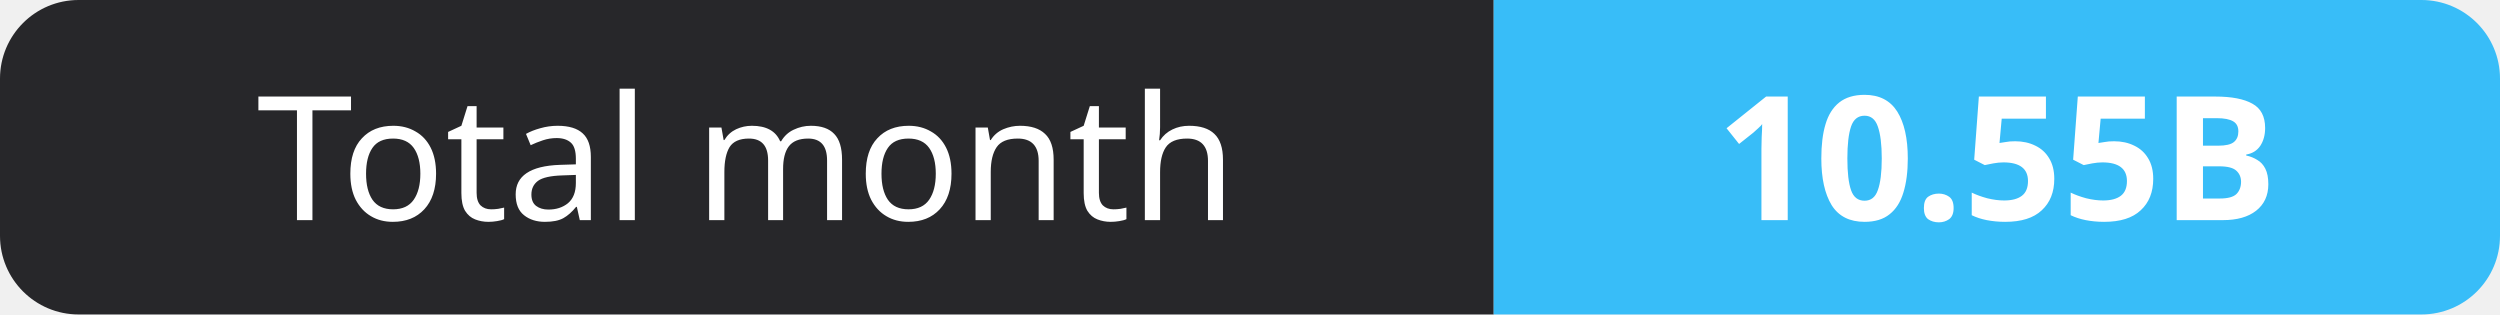
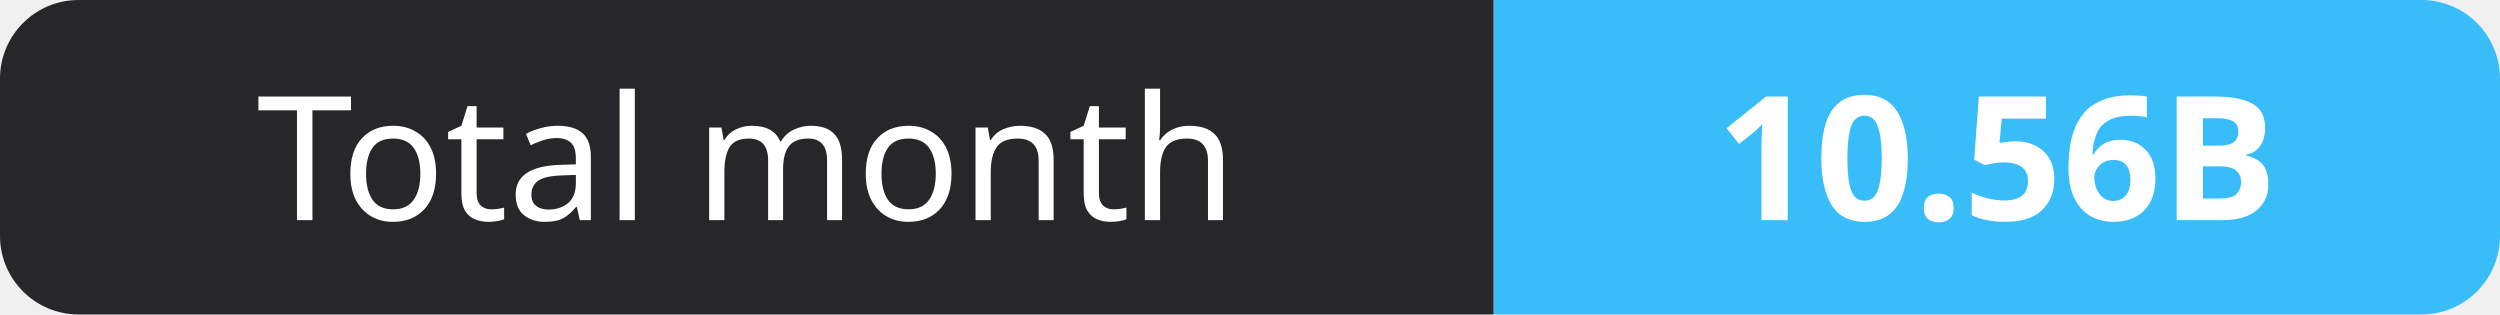
- <svg xmlns="http://www.w3.org/2000/svg" width="159" height="20" role="img" aria-label="Total month: 10.55B">
+ <svg xmlns="http://www.w3.org/2000/svg" width="159" height="20" role="img" aria-label="Total month: 10.56B">
  <clipPath id="r">
    <rect width="159" height="20" rx="5" fill="#fff" />
  </clipPath>
  <g clip-path="url(#r)">
    <rect width="95" height="20" fill="#27272a" />
    <rect x="95" width="64" height="20" fill="#38bdf8" />
  </g>
  <g fill="#fff" text-anchor="middle" font-family="Verdana,Geneva,sans-serif" font-size="11">
    <text x="47.5" y="14">Total month</text>
-     <text x="127.0" y="14" font-weight="700">10.55B</text>
+     <text x="127.0" y="14" font-weight="700">10.56B</text>
  </g>
</svg>
